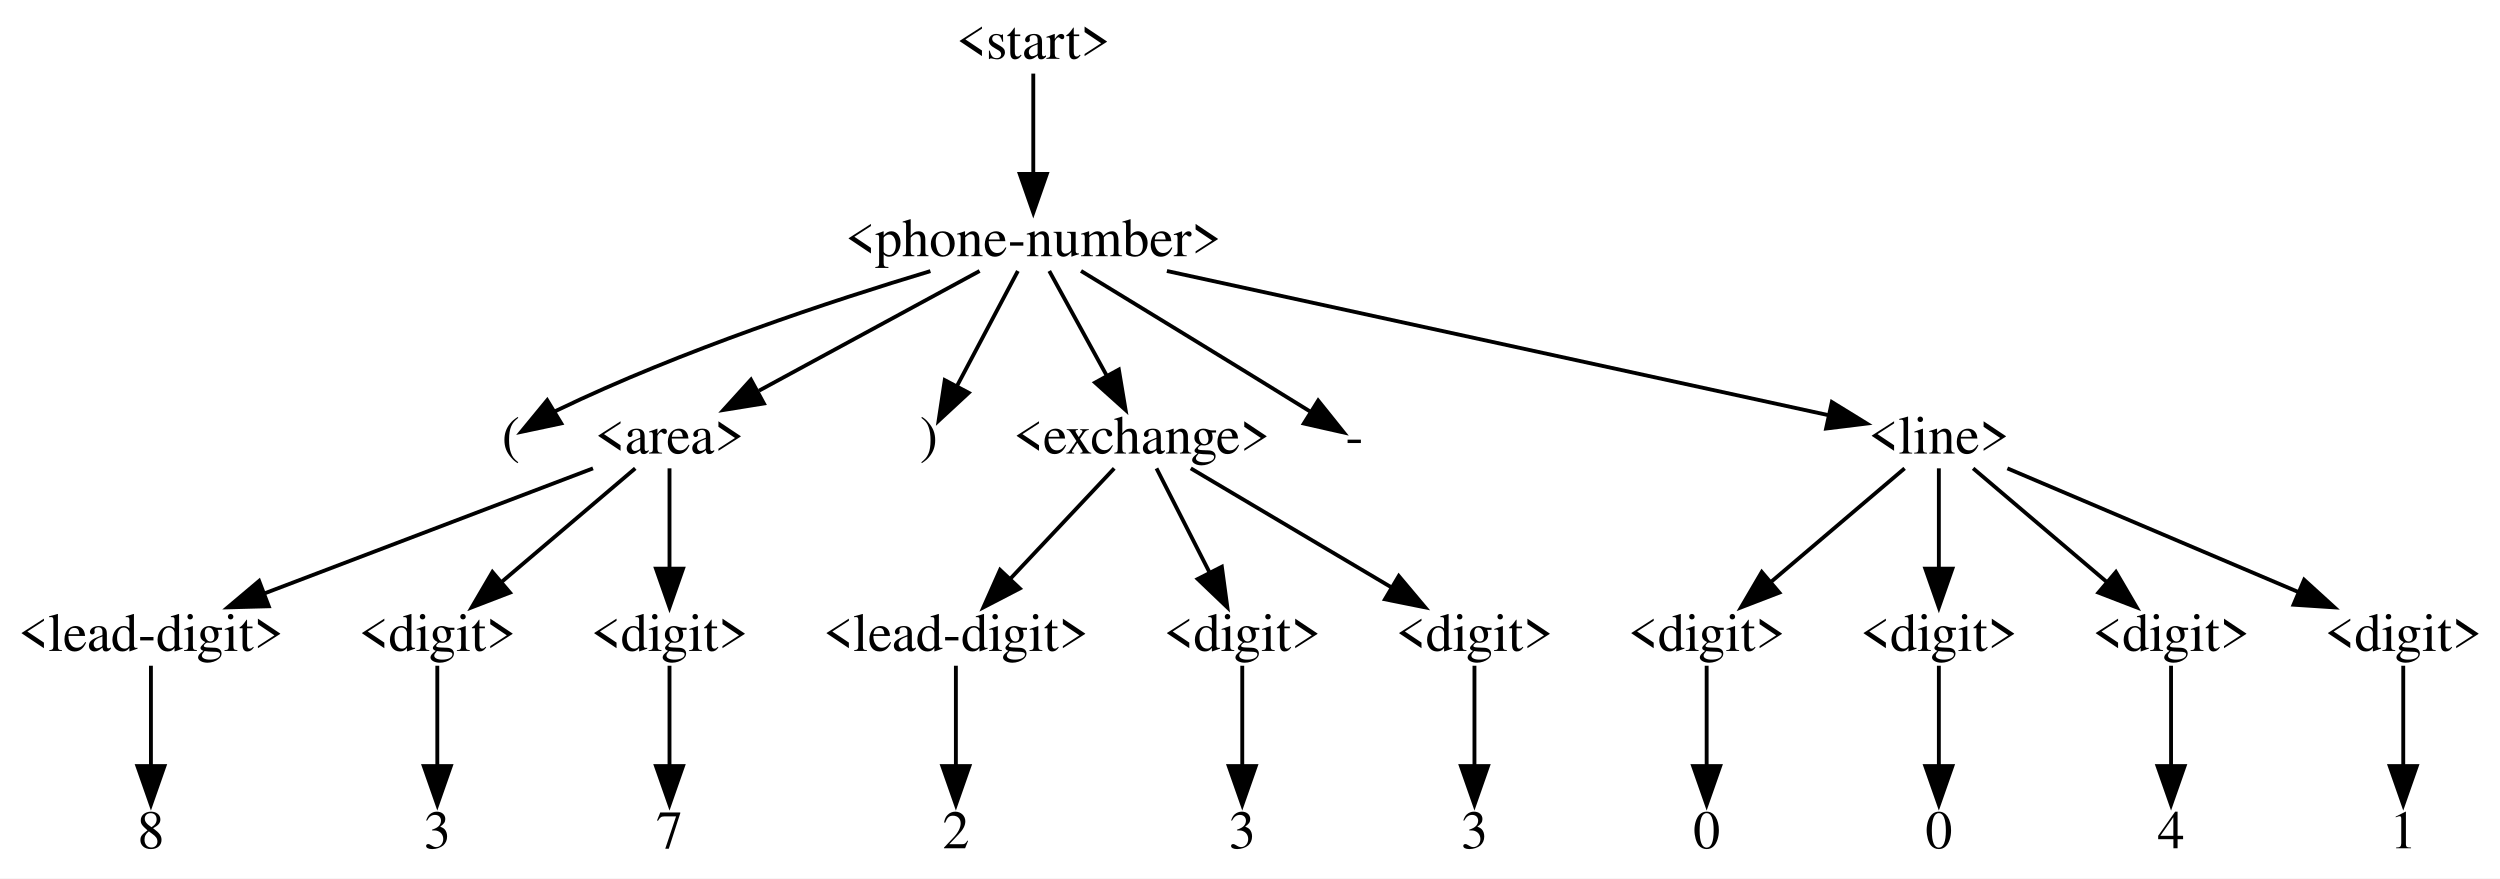
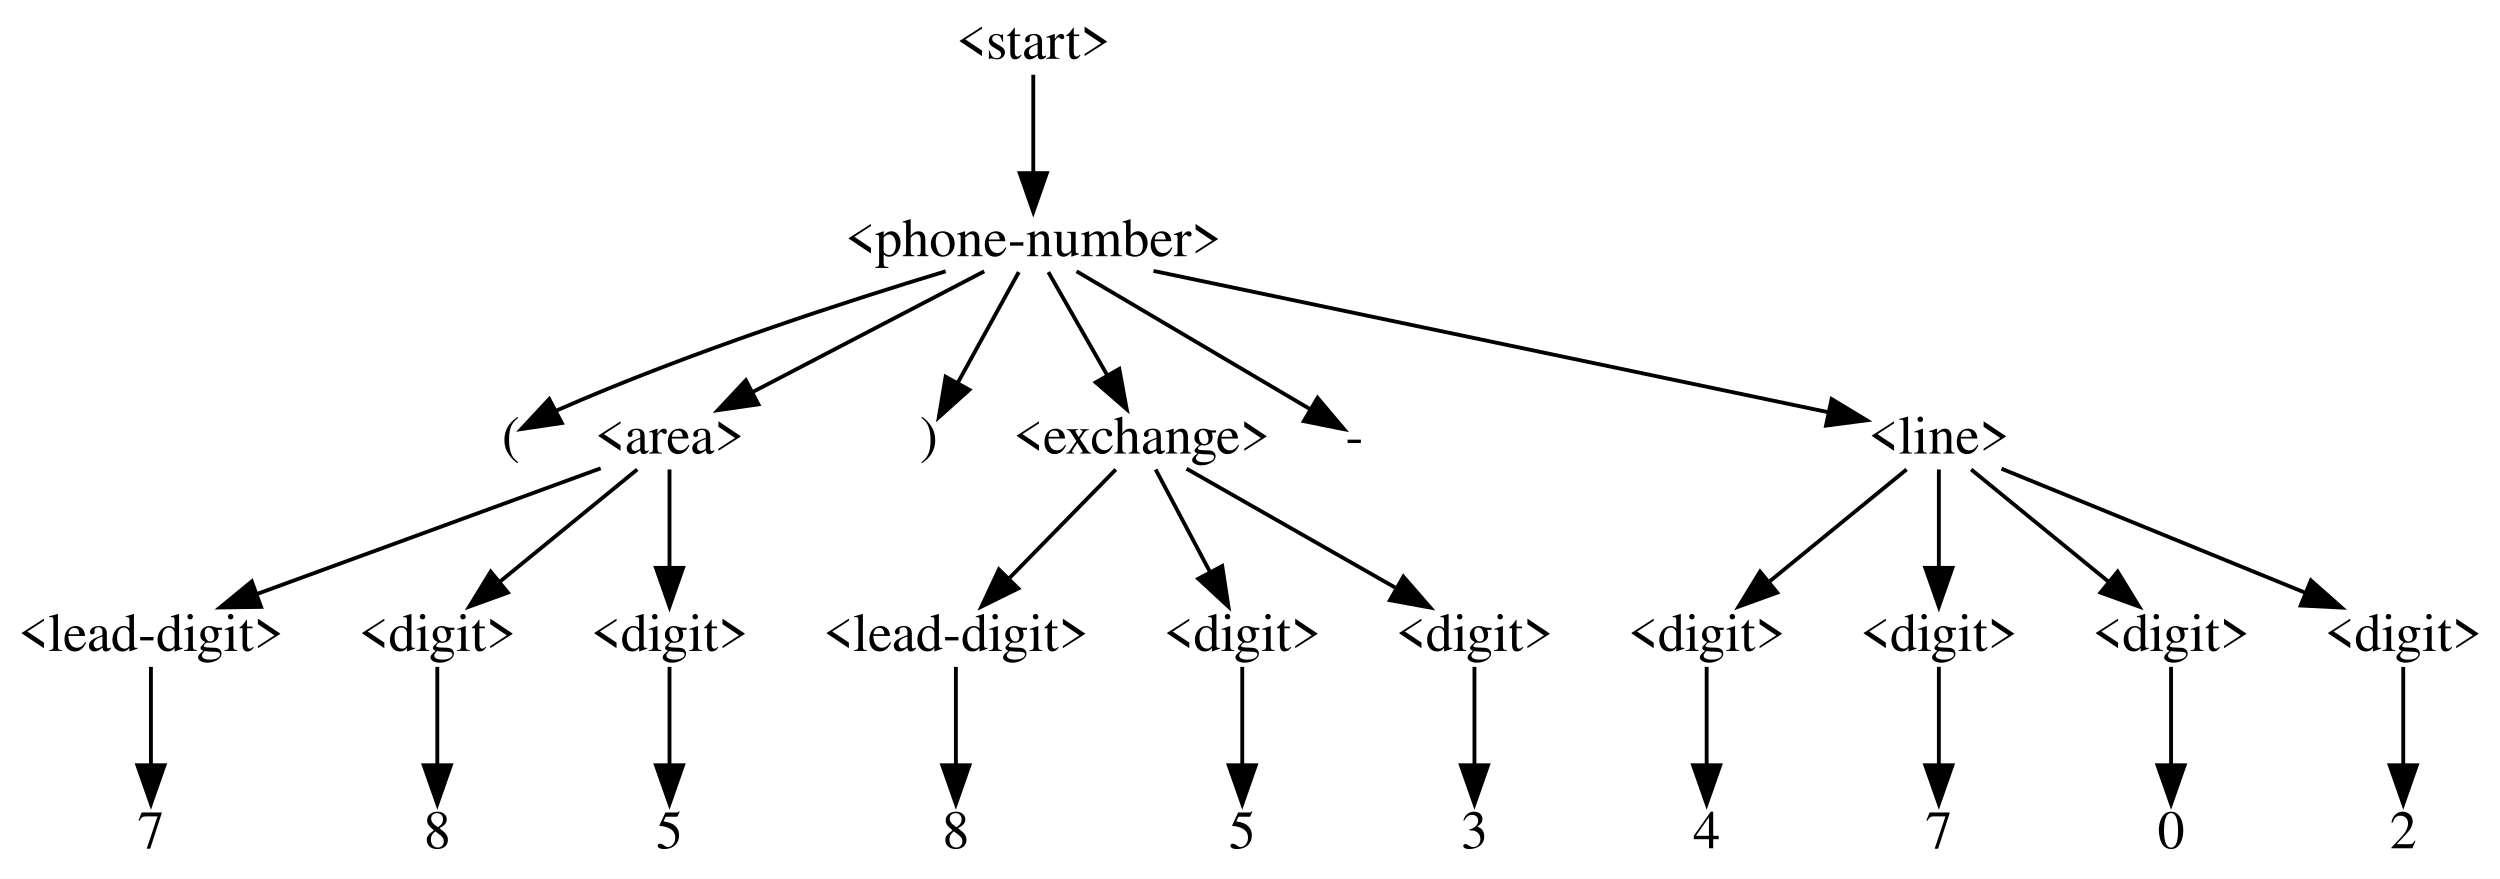
<svg xmlns="http://www.w3.org/2000/svg" width="646pt" height="227pt" viewBox="0.00 0.00 646.00 227.00">
  <g id="graph0" class="graph" transform="scale(1 1) rotate(0) translate(4 223)">
-     <polygon fill="#ffffff" stroke="transparent" points="-4,4 -4,-223 642,-223 642,4 -4,4" />
+     <polygon fill="white" stroke="transparent" points="-4,4 -4,-223 642,-223 642,4 -4,4" />
    <g id="node1" class="node">
-       <text text-anchor="middle" x="263" y="-207.8" font-family="Times,serif" font-size="14.00" fill="#000000">&lt;start&gt;</text>
+       <text text-anchor="middle" x="263" y="-207.8" font-family="Times,serif" font-size="14.00">&lt;start&gt;</text>
    </g>
    <g id="node2" class="node">
-       <text text-anchor="middle" x="263" y="-156.8" font-family="Times,serif" font-size="14.00" fill="#000000">&lt;phone-number&gt;</text>
+       <text text-anchor="middle" x="263" y="-156.8" font-family="Times,serif" font-size="14.00">&lt;phone-number&gt;</text>
    </g>
    <g id="edge1" class="edge">
-       <path fill="none" stroke="#000000" d="M263,-203.975C263,-197.195 263,-186.966 263,-178.133" />
-       <polygon fill="#000000" stroke="#000000" points="266.5,-178.056 263,-168.056 259.5,-178.056 266.5,-178.056" />
+       <path fill="none" stroke="black" d="M263,-203.69C263,-197.18 263,-187.1 263,-178.43" />
+       <polygon fill="black" stroke="black" points="266.5,-178.26 263,-168.26 259.5,-178.26 266.5,-178.26" />
    </g>
    <g id="node3" class="node">
-       <text text-anchor="middle" x="128" y="-105.8" font-family="Times,serif" font-size="14.00" fill="#000000">(</text>
+       <text text-anchor="middle" x="128" y="-105.8" font-family="Times,serif" font-size="14.00">(</text>
    </g>
    <g id="edge2" class="edge">
-       <path fill="none" stroke="#000000" d="M236.414,-152.944C211.037,-145.306 172.032,-132.444 140,-117 139.79,-116.899 139.579,-116.794 139.367,-116.688" />
-       <polygon fill="#000000" stroke="#000000" points="141.031,-113.604 130.667,-111.405 137.398,-119.587 141.031,-113.604" />
+       <path fill="none" stroke="black" d="M240.36,-152.9C215.35,-145.33 174.12,-132.02 140,-117 139.9,-116.95 139.79,-116.91 139.69,-116.86" />
+       <polygon fill="black" stroke="black" points="141.18,-113.69 130.7,-112.13 137.92,-119.88 141.18,-113.69" />
    </g>
    <g id="node4" class="node">
-       <text text-anchor="middle" x="169" y="-105.8" font-family="Times,serif" font-size="14.00" fill="#000000">&lt;area&gt;</text>
+       <text text-anchor="middle" x="169" y="-105.8" font-family="Times,serif" font-size="14.00">&lt;area&gt;</text>
    </g>
    <g id="edge3" class="edge">
-       <path fill="none" stroke="#000000" d="M249.13,-152.975C234.135,-144.839 209.985,-131.737 192.112,-122.04" />
-       <polygon fill="#000000" stroke="#000000" points="193.386,-118.749 182.927,-117.056 190.048,-124.901 193.386,-118.749" />
+       <path fill="none" stroke="black" d="M250.32,-152.89C234.96,-144.88 208.84,-131.27 190.35,-121.63" />
+       <polygon fill="black" stroke="black" points="191.96,-118.52 181.48,-117 188.73,-124.73 191.96,-118.52" />
    </g>
    <g id="node11" class="node">
-       <text text-anchor="middle" x="236" y="-105.8" font-family="Times,serif" font-size="14.00" fill="#000000">)</text>
+       <text text-anchor="middle" x="236" y="-105.8" font-family="Times,serif" font-size="14.00">)</text>
    </g>
    <g id="edge10" class="edge">
-       <path fill="none" stroke="#000000" d="M259.016,-152.975C254.879,-145.161 248.317,-132.766 243.257,-123.207" />
-       <polygon fill="#000000" stroke="#000000" points="246.312,-121.498 238.54,-114.298 240.126,-124.773 246.312,-121.498" />
+       <path fill="none" stroke="black" d="M259.25,-152.69C255.2,-145.35 248.66,-133.48 243.55,-124.2" />
+       <polygon fill="black" stroke="black" points="246.48,-122.27 238.59,-115.2 240.35,-125.65 246.48,-122.27" />
    </g>
    <g id="node12" class="node">
-       <text text-anchor="middle" x="291" y="-105.8" font-family="Times,serif" font-size="14.00" fill="#000000">&lt;exchange&gt;</text>
+       <text text-anchor="middle" x="291" y="-105.8" font-family="Times,serif" font-size="14.00">&lt;exchange&gt;</text>
    </g>
    <g id="edge11" class="edge">
-       <path fill="none" stroke="#000000" d="M267.132,-152.975C271.019,-145.894 276.973,-135.05 281.961,-125.964" />
-       <polygon fill="#000000" stroke="#000000" points="285.107,-127.506 286.852,-117.056 278.971,-124.138 285.107,-127.506" />
+       <path fill="none" stroke="black" d="M266.89,-152.69C270.82,-145.81 277.02,-134.96 282.15,-125.98" />
+       <polygon fill="black" stroke="black" points="285.22,-127.67 287.14,-117.26 279.14,-124.2 285.22,-127.67" />
    </g>
    <g id="node19" class="node">
-       <text text-anchor="middle" x="346" y="-105.8" font-family="Times,serif" font-size="14.00" fill="#000000">-</text>
+       <text text-anchor="middle" x="346" y="-105.8" font-family="Times,serif" font-size="14.00">-</text>
    </g>
    <g id="edge18" class="edge">
-       <path fill="none" stroke="#000000" d="M275.334,-152.989C289.512,-144.345 313.471,-129.704 334,-117 334.199,-116.877 334.399,-116.753 334.6,-116.628" />
-       <polygon fill="#000000" stroke="#000000" points="336.611,-119.499 343.24,-111.235 332.904,-113.561 336.611,-119.499" />
+       <path fill="none" stroke="black" d="M274.19,-152.89C290.01,-143.55 318.75,-126.59 334.65,-117.2" />
+       <polygon fill="black" stroke="black" points="336.46,-120.2 343.29,-112.1 332.9,-114.17 336.46,-120.2" />
    </g>
    <g id="node20" class="node">
-       <text text-anchor="middle" x="497" y="-105.8" font-family="Times,serif" font-size="14.00" fill="#000000">&lt;line&gt;</text>
+       <text text-anchor="middle" x="497" y="-105.8" font-family="Times,serif" font-size="14.00">&lt;line&gt;</text>
    </g>
    <g id="edge19" class="edge">
-       <path fill="none" stroke="#000000" d="M297.527,-152.975C343.919,-142.864 425.508,-125.082 468.557,-115.699" />
-       <polygon fill="#000000" stroke="#000000" points="469.353,-119.108 478.378,-113.558 467.863,-112.268 469.353,-119.108" />
+       <path fill="none" stroke="black" d="M294.07,-152.99C339.77,-143.43 424.43,-125.7 468.56,-116.45" />
+       <polygon fill="black" stroke="black" points="469.29,-119.88 478.36,-114.4 467.85,-113.03 469.29,-119.88" />
    </g>
    <g id="node5" class="node">
-       <text text-anchor="middle" x="35" y="-54.8" font-family="Times,serif" font-size="14.00" fill="#000000">&lt;lead-digit&gt;</text>
+       <text text-anchor="middle" x="35" y="-54.8" font-family="Times,serif" font-size="14.00">&lt;lead-digit&gt;</text>
    </g>
    <g id="edge4" class="edge">
-       <path fill="none" stroke="#000000" d="M149.228,-101.975C126.862,-93.462 90.21,-79.513 64.469,-69.716" />
-       <polygon fill="#000000" stroke="#000000" points="65.444,-66.342 54.853,-66.056 62.954,-72.884 65.444,-66.342" />
+       <path fill="none" stroke="black" d="M151.21,-101.99C128.48,-93.68 88.92,-79.22 62.35,-69.5" />
+       <polygon fill="black" stroke="black" points="63.46,-66.18 52.87,-66.03 61.06,-72.76 63.46,-66.18" />
    </g>
    <g id="node7" class="node">
-       <text text-anchor="middle" x="109" y="-54.8" font-family="Times,serif" font-size="14.00" fill="#000000">&lt;digit&gt;</text>
+       <text text-anchor="middle" x="109" y="-54.8" font-family="Times,serif" font-size="14.00">&lt;digit&gt;</text>
    </g>
    <g id="edge6" class="edge">
-       <path fill="none" stroke="#000000" d="M160.147,-101.975C151.107,-94.291 136.855,-82.177 125.689,-72.686" />
-       <polygon fill="#000000" stroke="#000000" points="127.776,-69.866 117.889,-66.056 123.242,-75.199 127.776,-69.866" />
+       <path fill="none" stroke="black" d="M160.66,-101.69C151.52,-94.23 136.65,-82.08 125.21,-72.73" />
+       <polygon fill="black" stroke="black" points="127.23,-69.87 117.27,-66.26 122.8,-75.29 127.23,-69.87" />
    </g>
    <g id="node9" class="node">
-       <text text-anchor="middle" x="169" y="-54.8" font-family="Times,serif" font-size="14.00" fill="#000000">&lt;digit&gt;</text>
+       <text text-anchor="middle" x="169" y="-54.8" font-family="Times,serif" font-size="14.00">&lt;digit&gt;</text>
    </g>
    <g id="edge8" class="edge">
-       <path fill="none" stroke="#000000" d="M169,-101.975C169,-95.195 169,-84.966 169,-76.133" />
-       <polygon fill="#000000" stroke="#000000" points="172.5,-76.056 169,-66.056 165.5,-76.056 172.5,-76.056" />
+       <path fill="none" stroke="black" d="M169,-101.69C169,-95.18 169,-85.1 169,-76.43" />
+       <polygon fill="black" stroke="black" points="172.5,-76.26 169,-66.26 165.5,-76.26 172.5,-76.26" />
    </g>
    <g id="node6" class="node">
-       <text text-anchor="middle" x="35" y="-3.8" font-family="Times,serif" font-size="14.00" fill="#000000">8</text>
+       <text text-anchor="middle" x="35" y="-3.8" font-family="Times,serif" font-size="14.00">7</text>
    </g>
    <g id="edge5" class="edge">
-       <path fill="none" stroke="#000000" d="M35,-50.975C35,-44.195 35,-33.966 35,-25.133" />
-       <polygon fill="#000000" stroke="#000000" points="38.5,-25.056 35,-15.056 31.5,-25.056 38.5,-25.056" />
+       <path fill="none" stroke="black" d="M35,-50.69C35,-44.18 35,-34.1 35,-25.43" />
+       <polygon fill="black" stroke="black" points="38.5,-25.26 35,-15.26 31.5,-25.26 38.5,-25.26" />
    </g>
    <g id="node8" class="node">
-       <text text-anchor="middle" x="109" y="-3.8" font-family="Times,serif" font-size="14.00" fill="#000000">3</text>
+       <text text-anchor="middle" x="109" y="-3.8" font-family="Times,serif" font-size="14.00">8</text>
    </g>
    <g id="edge7" class="edge">
-       <path fill="none" stroke="#000000" d="M109,-50.975C109,-44.195 109,-33.966 109,-25.133" />
-       <polygon fill="#000000" stroke="#000000" points="112.5,-25.056 109,-15.056 105.5,-25.056 112.5,-25.056" />
+       <path fill="none" stroke="black" d="M109,-50.69C109,-44.18 109,-34.1 109,-25.43" />
+       <polygon fill="black" stroke="black" points="112.5,-25.26 109,-15.26 105.5,-25.26 112.5,-25.26" />
    </g>
    <g id="node10" class="node">
-       <text text-anchor="middle" x="169" y="-3.8" font-family="Times,serif" font-size="14.00" fill="#000000">7</text>
+       <text text-anchor="middle" x="169" y="-3.8" font-family="Times,serif" font-size="14.00">5</text>
    </g>
    <g id="edge9" class="edge">
-       <path fill="none" stroke="#000000" d="M169,-50.975C169,-44.195 169,-33.966 169,-25.133" />
-       <polygon fill="#000000" stroke="#000000" points="172.5,-25.056 169,-15.056 165.5,-25.056 172.5,-25.056" />
+       <path fill="none" stroke="black" d="M169,-50.69C169,-44.18 169,-34.1 169,-25.43" />
+       <polygon fill="black" stroke="black" points="172.5,-25.26 169,-15.26 165.5,-25.26 172.5,-25.26" />
    </g>
    <g id="node13" class="node">
-       <text text-anchor="middle" x="243" y="-54.8" font-family="Times,serif" font-size="14.00" fill="#000000">&lt;lead-digit&gt;</text>
+       <text text-anchor="middle" x="243" y="-54.8" font-family="Times,serif" font-size="14.00">&lt;lead-digit&gt;</text>
    </g>
    <g id="edge12" class="edge">
-       <path fill="none" stroke="#000000" d="M283.917,-101.975C276.898,-94.517 265.951,-82.886 257.146,-73.53" />
-       <polygon fill="#000000" stroke="#000000" points="259.514,-70.939 250.112,-66.056 254.417,-75.737 259.514,-70.939" />
+       <path fill="none" stroke="black" d="M284.33,-101.69C277.23,-94.45 265.82,-82.79 256.78,-73.57" />
+       <polygon fill="black" stroke="black" points="259.12,-70.95 249.62,-66.26 254.12,-75.85 259.12,-70.95" />
    </g>
    <g id="node15" class="node">
-       <text text-anchor="middle" x="317" y="-54.8" font-family="Times,serif" font-size="14.00" fill="#000000">&lt;digit&gt;</text>
+       <text text-anchor="middle" x="317" y="-54.8" font-family="Times,serif" font-size="14.00">&lt;digit&gt;</text>
    </g>
    <g id="edge14" class="edge">
-       <path fill="none" stroke="#000000" d="M294.836,-101.975C298.408,-94.969 303.857,-84.28 308.458,-75.255" />
-       <polygon fill="#000000" stroke="#000000" points="311.724,-76.555 313.148,-66.056 305.488,-73.376 311.724,-76.555" />
+       <path fill="none" stroke="black" d="M294.62,-101.69C298.22,-94.88 303.9,-84.19 308.63,-75.27" />
+       <polygon fill="black" stroke="black" points="311.82,-76.73 313.42,-66.26 305.64,-73.45 311.82,-76.73" />
    </g>
    <g id="node17" class="node">
-       <text text-anchor="middle" x="377" y="-54.8" font-family="Times,serif" font-size="14.00" fill="#000000">&lt;digit&gt;</text>
+       <text text-anchor="middle" x="377" y="-54.8" font-family="Times,serif" font-size="14.00">&lt;digit&gt;</text>
    </g>
    <g id="edge16" class="edge">
-       <path fill="none" stroke="#000000" d="M303.69,-101.975C317.282,-93.914 339.095,-80.979 355.399,-71.31" />
-       <polygon fill="#000000" stroke="#000000" points="357.442,-74.167 364.258,-66.056 353.872,-68.147 357.442,-74.167" />
+       <path fill="none" stroke="black" d="M302.6,-101.89C316.4,-94.03 339.68,-80.77 356.53,-71.16" />
+       <polygon fill="black" stroke="black" points="358.63,-74 365.59,-66 355.16,-67.91 358.63,-74" />
    </g>
    <g id="node14" class="node">
-       <text text-anchor="middle" x="243" y="-3.8" font-family="Times,serif" font-size="14.00" fill="#000000">2</text>
+       <text text-anchor="middle" x="243" y="-3.8" font-family="Times,serif" font-size="14.00">8</text>
    </g>
    <g id="edge13" class="edge">
-       <path fill="none" stroke="#000000" d="M243,-50.975C243,-44.195 243,-33.966 243,-25.133" />
-       <polygon fill="#000000" stroke="#000000" points="246.5,-25.056 243,-15.056 239.5,-25.056 246.5,-25.056" />
+       <path fill="none" stroke="black" d="M243,-50.69C243,-44.18 243,-34.1 243,-25.43" />
+       <polygon fill="black" stroke="black" points="246.5,-25.26 243,-15.26 239.5,-25.26 246.5,-25.26" />
    </g>
    <g id="node16" class="node">
-       <text text-anchor="middle" x="317" y="-3.8" font-family="Times,serif" font-size="14.00" fill="#000000">3</text>
+       <text text-anchor="middle" x="317" y="-3.8" font-family="Times,serif" font-size="14.00">5</text>
    </g>
    <g id="edge15" class="edge">
-       <path fill="none" stroke="#000000" d="M317,-50.975C317,-44.195 317,-33.966 317,-25.133" />
-       <polygon fill="#000000" stroke="#000000" points="320.5,-25.056 317,-15.056 313.5,-25.056 320.5,-25.056" />
+       <path fill="none" stroke="black" d="M317,-50.69C317,-44.18 317,-34.1 317,-25.43" />
+       <polygon fill="black" stroke="black" points="320.5,-25.26 317,-15.26 313.5,-25.26 320.5,-25.26" />
    </g>
    <g id="node18" class="node">
-       <text text-anchor="middle" x="377" y="-3.8" font-family="Times,serif" font-size="14.00" fill="#000000">3</text>
+       <text text-anchor="middle" x="377" y="-3.8" font-family="Times,serif" font-size="14.00">3</text>
    </g>
    <g id="edge17" class="edge">
-       <path fill="none" stroke="#000000" d="M377,-50.975C377,-44.195 377,-33.966 377,-25.133" />
-       <polygon fill="#000000" stroke="#000000" points="380.5,-25.056 377,-15.056 373.5,-25.056 380.5,-25.056" />
+       <path fill="none" stroke="black" d="M377,-50.69C377,-44.18 377,-34.1 377,-25.43" />
+       <polygon fill="black" stroke="black" points="380.5,-25.26 377,-15.26 373.5,-25.26 380.5,-25.26" />
    </g>
    <g id="node21" class="node">
-       <text text-anchor="middle" x="437" y="-54.8" font-family="Times,serif" font-size="14.00" fill="#000000">&lt;digit&gt;</text>
+       <text text-anchor="middle" x="437" y="-54.8" font-family="Times,serif" font-size="14.00">&lt;digit&gt;</text>
    </g>
    <g id="edge20" class="edge">
-       <path fill="none" stroke="#000000" d="M488.147,-101.975C479.107,-94.291 464.855,-82.177 453.689,-72.686" />
-       <polygon fill="#000000" stroke="#000000" points="455.776,-69.866 445.889,-66.056 451.242,-75.199 455.776,-69.866" />
+       <path fill="none" stroke="black" d="M488.66,-101.69C479.52,-94.23 464.65,-82.08 453.21,-72.73" />
+       <polygon fill="black" stroke="black" points="455.23,-69.87 445.27,-66.26 450.8,-75.29 455.23,-69.87" />
    </g>
    <g id="node23" class="node">
-       <text text-anchor="middle" x="497" y="-54.8" font-family="Times,serif" font-size="14.00" fill="#000000">&lt;digit&gt;</text>
+       <text text-anchor="middle" x="497" y="-54.8" font-family="Times,serif" font-size="14.00">&lt;digit&gt;</text>
    </g>
    <g id="edge22" class="edge">
-       <path fill="none" stroke="#000000" d="M497,-101.975C497,-95.195 497,-84.966 497,-76.133" />
-       <polygon fill="#000000" stroke="#000000" points="500.5,-76.056 497,-66.056 493.5,-76.056 500.5,-76.056" />
+       <path fill="none" stroke="black" d="M497,-101.69C497,-95.18 497,-85.1 497,-76.43" />
+       <polygon fill="black" stroke="black" points="500.5,-76.26 497,-66.26 493.5,-76.26 500.5,-76.26" />
    </g>
    <g id="node25" class="node">
-       <text text-anchor="middle" x="557" y="-54.8" font-family="Times,serif" font-size="14.00" fill="#000000">&lt;digit&gt;</text>
+       <text text-anchor="middle" x="557" y="-54.8" font-family="Times,serif" font-size="14.00">&lt;digit&gt;</text>
    </g>
    <g id="edge24" class="edge">
-       <path fill="none" stroke="#000000" d="M505.853,-101.975C514.893,-94.291 529.145,-82.177 540.311,-72.686" />
-       <polygon fill="#000000" stroke="#000000" points="542.758,-75.199 548.111,-66.056 538.224,-69.866 542.758,-75.199" />
+       <path fill="none" stroke="black" d="M505.34,-101.69C514.48,-94.23 529.35,-82.08 540.79,-72.73" />
+       <polygon fill="black" stroke="black" points="543.2,-75.29 548.73,-66.26 538.77,-69.87 543.2,-75.29" />
    </g>
    <g id="node27" class="node">
-       <text text-anchor="middle" x="617" y="-54.8" font-family="Times,serif" font-size="14.00" fill="#000000">&lt;digit&gt;</text>
+       <text text-anchor="middle" x="617" y="-54.8" font-family="Times,serif" font-size="14.00">&lt;digit&gt;</text>
    </g>
    <g id="edge26" class="edge">
-       <path fill="none" stroke="#000000" d="M514.706,-101.975C534.558,-93.538 566.979,-79.759 589.996,-69.977" />
-       <polygon fill="#000000" stroke="#000000" points="591.387,-73.189 599.221,-66.056 588.649,-66.746 591.387,-73.189" />
+       <path fill="none" stroke="black" d="M513.18,-101.89C533.34,-93.66 567.99,-79.51 591.67,-69.84" />
+       <polygon fill="black" stroke="black" points="593.14,-73.02 601.07,-66 590.49,-66.54 593.14,-73.02" />
    </g>
    <g id="node22" class="node">
-       <text text-anchor="middle" x="437" y="-3.8" font-family="Times,serif" font-size="14.00" fill="#000000">0</text>
+       <text text-anchor="middle" x="437" y="-3.8" font-family="Times,serif" font-size="14.00">4</text>
    </g>
    <g id="edge21" class="edge">
-       <path fill="none" stroke="#000000" d="M437,-50.975C437,-44.195 437,-33.966 437,-25.133" />
-       <polygon fill="#000000" stroke="#000000" points="440.5,-25.056 437,-15.056 433.5,-25.056 440.5,-25.056" />
+       <path fill="none" stroke="black" d="M437,-50.69C437,-44.18 437,-34.1 437,-25.43" />
+       <polygon fill="black" stroke="black" points="440.5,-25.26 437,-15.26 433.5,-25.26 440.5,-25.26" />
    </g>
    <g id="node24" class="node">
-       <text text-anchor="middle" x="497" y="-3.8" font-family="Times,serif" font-size="14.00" fill="#000000">0</text>
+       <text text-anchor="middle" x="497" y="-3.8" font-family="Times,serif" font-size="14.00">7</text>
    </g>
    <g id="edge23" class="edge">
-       <path fill="none" stroke="#000000" d="M497,-50.975C497,-44.195 497,-33.966 497,-25.133" />
-       <polygon fill="#000000" stroke="#000000" points="500.5,-25.056 497,-15.056 493.5,-25.056 500.5,-25.056" />
+       <path fill="none" stroke="black" d="M497,-50.69C497,-44.18 497,-34.1 497,-25.43" />
+       <polygon fill="black" stroke="black" points="500.5,-25.26 497,-15.26 493.5,-25.26 500.5,-25.26" />
    </g>
    <g id="node26" class="node">
-       <text text-anchor="middle" x="557" y="-3.8" font-family="Times,serif" font-size="14.00" fill="#000000">4</text>
+       <text text-anchor="middle" x="557" y="-3.8" font-family="Times,serif" font-size="14.00">0</text>
    </g>
    <g id="edge25" class="edge">
-       <path fill="none" stroke="#000000" d="M557,-50.975C557,-44.195 557,-33.966 557,-25.133" />
-       <polygon fill="#000000" stroke="#000000" points="560.5,-25.056 557,-15.056 553.5,-25.056 560.5,-25.056" />
+       <path fill="none" stroke="black" d="M557,-50.69C557,-44.18 557,-34.1 557,-25.43" />
+       <polygon fill="black" stroke="black" points="560.5,-25.26 557,-15.26 553.5,-25.26 560.5,-25.26" />
    </g>
    <g id="node28" class="node">
-       <text text-anchor="middle" x="617" y="-3.8" font-family="Times,serif" font-size="14.00" fill="#000000">1</text>
+       <text text-anchor="middle" x="617" y="-3.8" font-family="Times,serif" font-size="14.00">2</text>
    </g>
    <g id="edge27" class="edge">
-       <path fill="none" stroke="#000000" d="M617,-50.975C617,-44.195 617,-33.966 617,-25.133" />
-       <polygon fill="#000000" stroke="#000000" points="620.5,-25.056 617,-15.056 613.5,-25.056 620.5,-25.056" />
+       <path fill="none" stroke="black" d="M617,-50.69C617,-44.18 617,-34.1 617,-25.43" />
+       <polygon fill="black" stroke="black" points="620.5,-25.26 617,-15.26 613.5,-25.26 620.5,-25.26" />
    </g>
  </g>
</svg>
